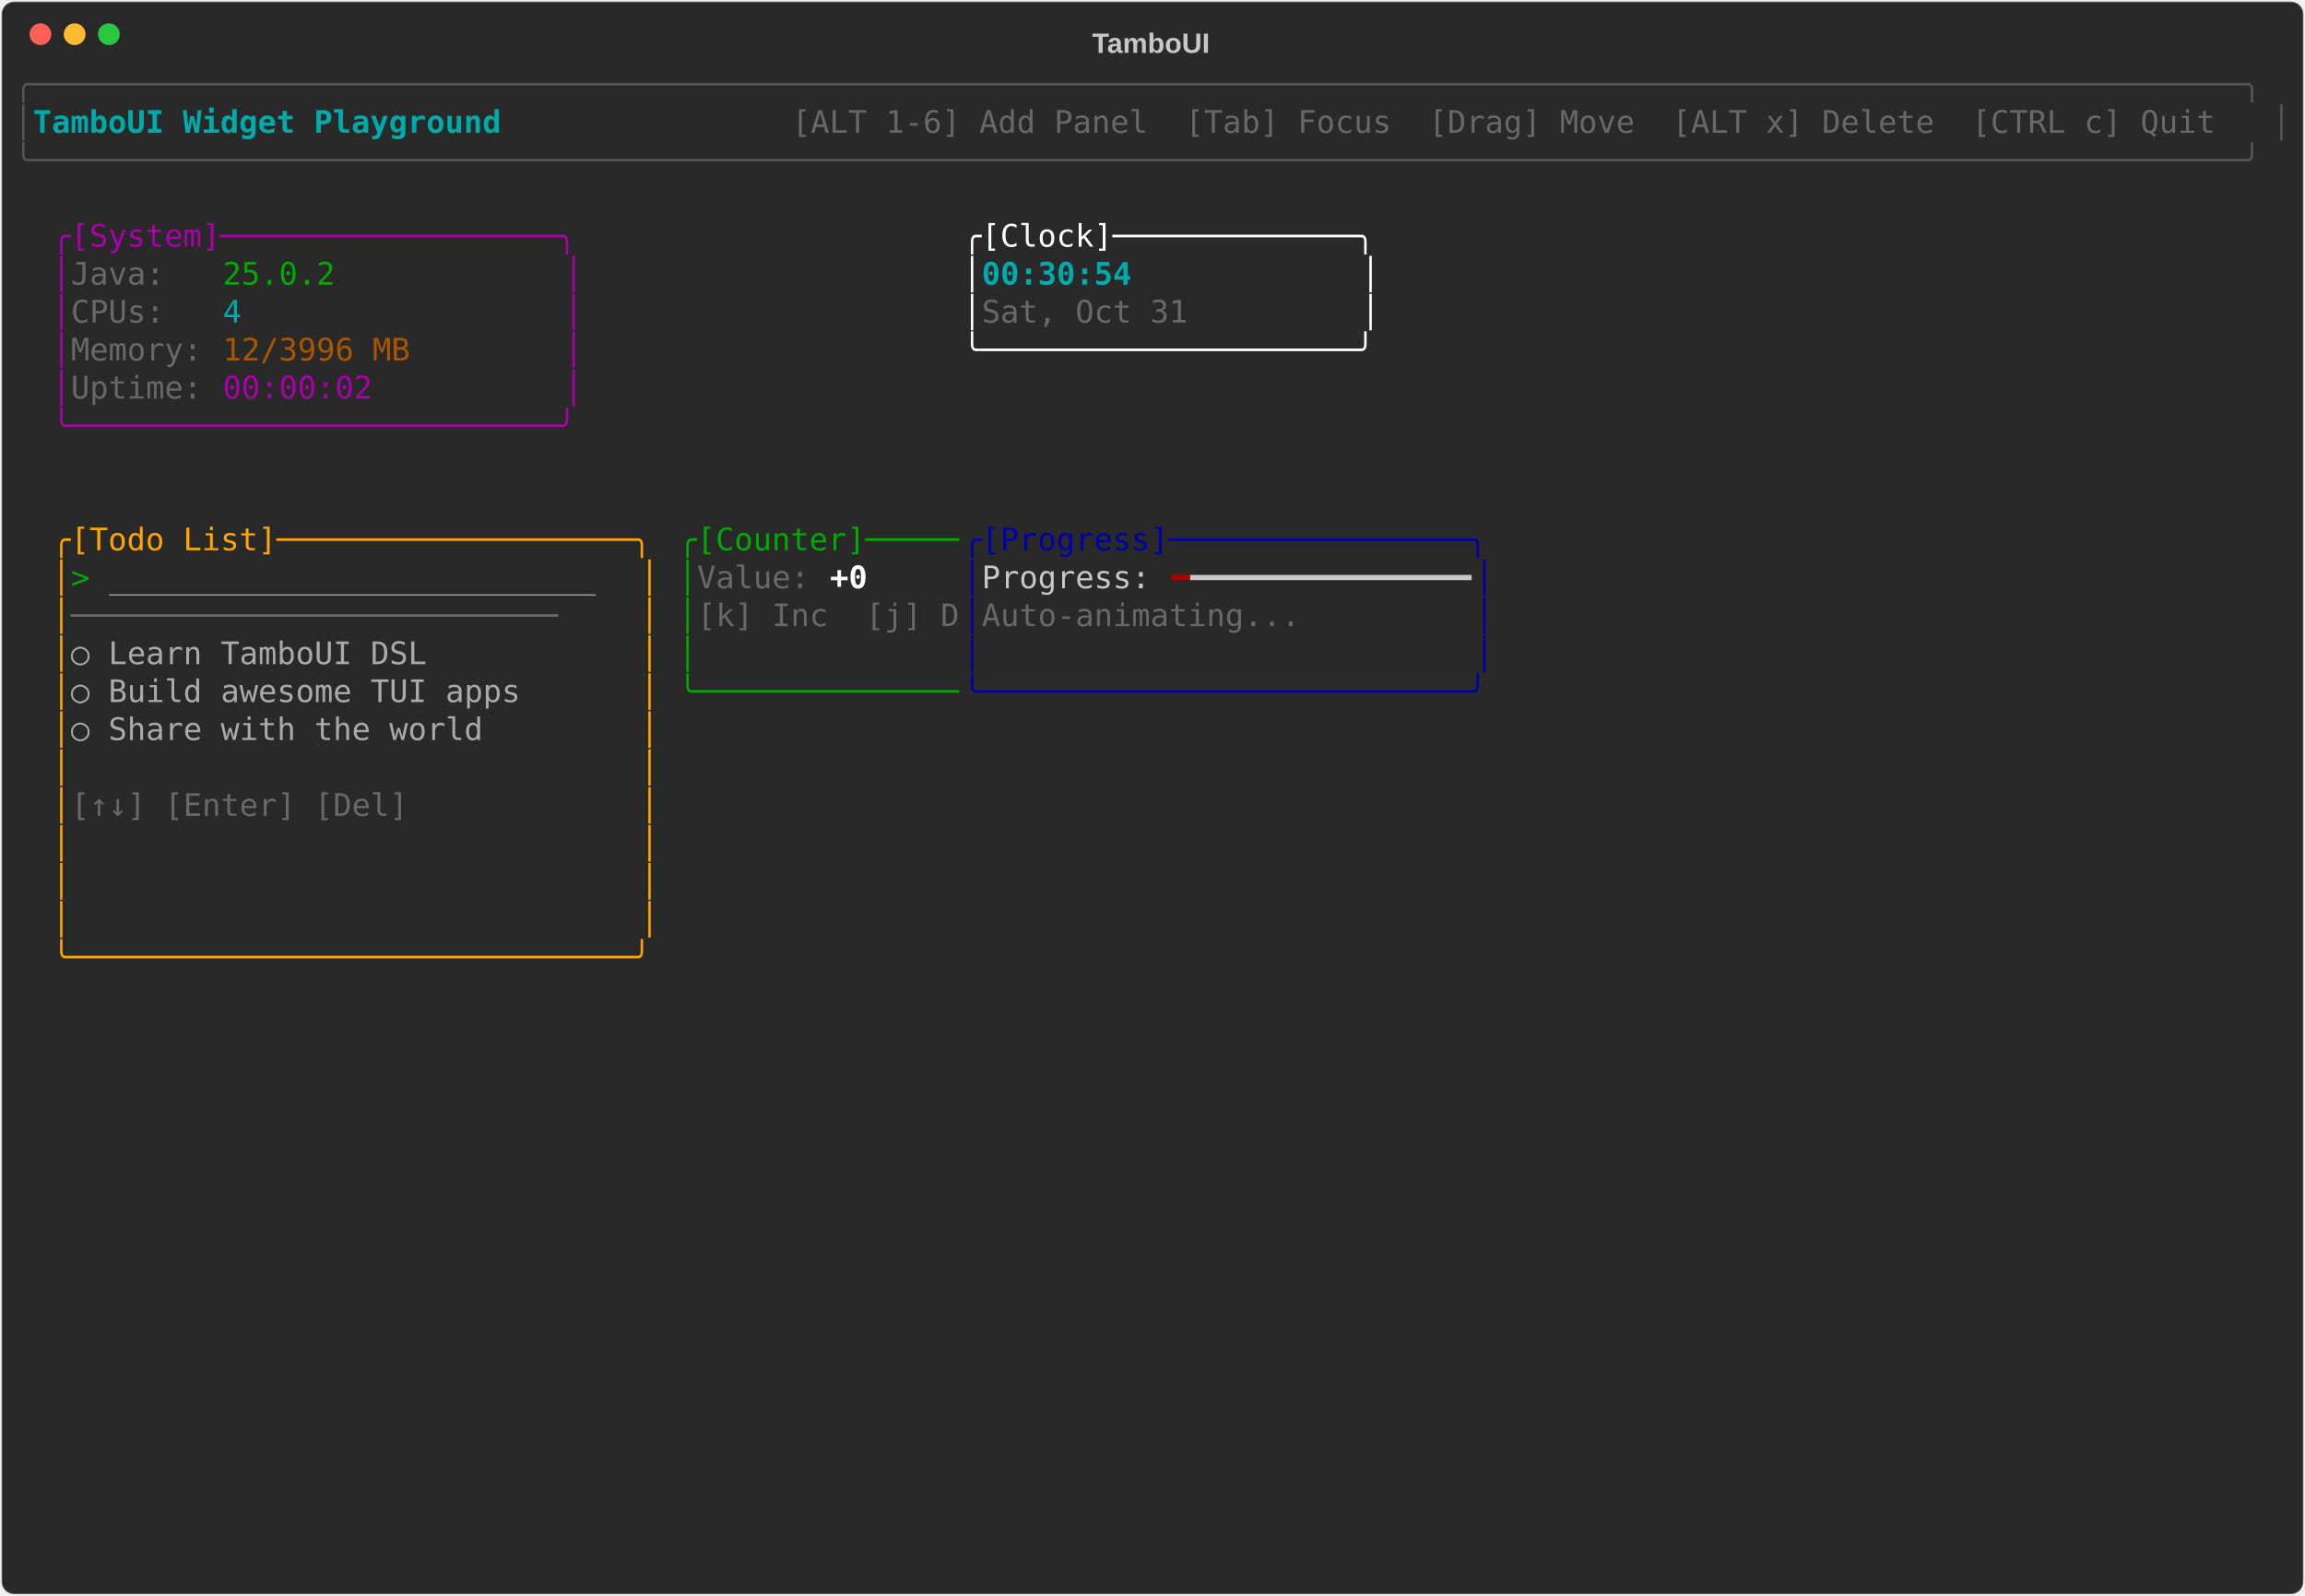
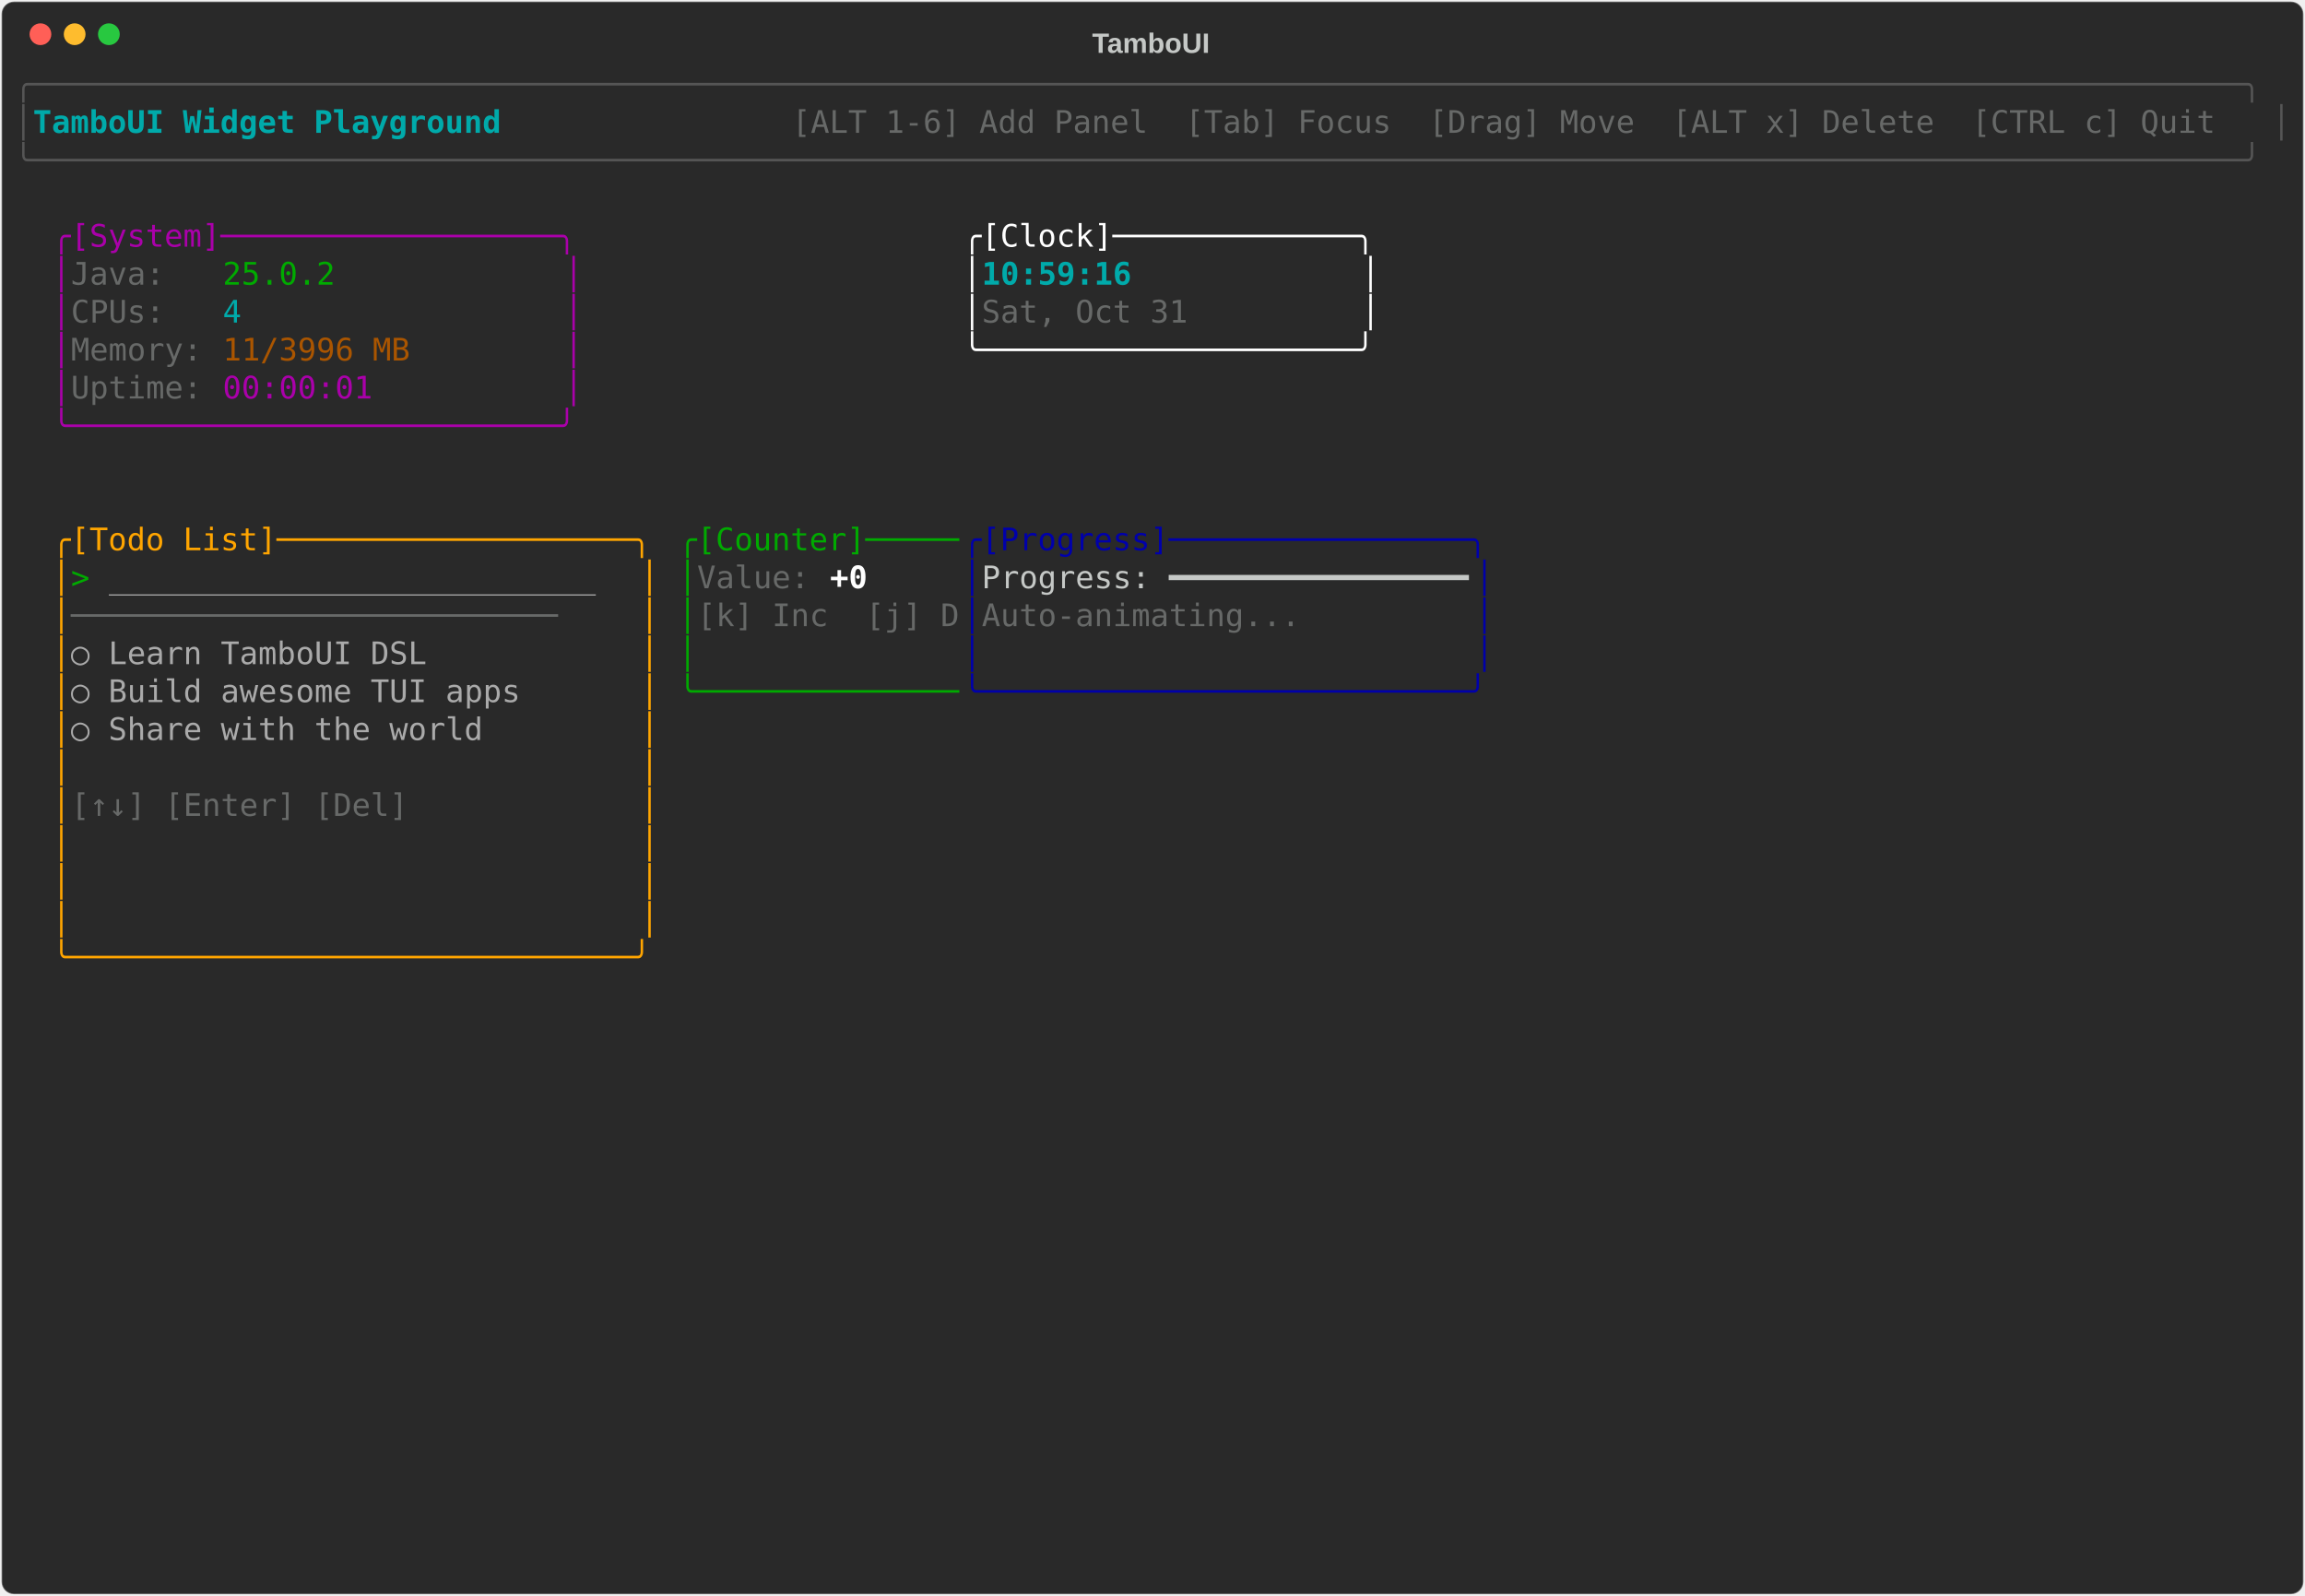
<svg xmlns="http://www.w3.org/2000/svg" class="rich-terminal" viewBox="0 0 1482 1026">
-   <style>    @font-face {        font-family: "Fira Code";        src: local("FiraCode-Regular"),                url("https://cdnjs.cloudflare.com/ajax/libs/firacode/6.2.0/woff2/FiraCode-Regular.woff2") format("woff2"),                url("https://cdnjs.cloudflare.com/ajax/libs/firacode/6.2.0/woff/FiraCode-Regular.woff") format("woff");        font-style: normal;        font-weight: 400;    }    @font-face {        font-family: "Fira Code";        src: local("FiraCode-Bold"),                url("https://cdnjs.cloudflare.com/ajax/libs/firacode/6.2.0/woff2/FiraCode-Bold.woff2") format("woff2"),                url("https://cdnjs.cloudflare.com/ajax/libs/firacode/6.2.0/woff/FiraCode-Bold.woff") format("woff");        font-style: bold;        font-weight: 700;    }    .terminal-2953024507-matrix {        font-family: Fira Code, monospace;        font-size: 20px;        line-height: 24.4px;        font-variant-east-asian: full-width;    }    .terminal-2953024507-title {        font-size: 18px;        font-weight: bold;        font-family: arial;    }    .terminal-2953024507-r1 { fill: #555555 }.terminal-2953024507-r2 { fill: #00aaaa;font-weight: bold }.terminal-2953024507-r3 { fill: #c5c8c6 }.terminal-2953024507-r4 { fill: #676968 }.terminal-2953024507-r5 { fill: #aa00aa }.terminal-2953024507-r6 { fill: #ffffff }.terminal-2953024507-r7 { fill: #00aa00 }.terminal-2953024507-r8 { fill: #00aaaa }.terminal-2953024507-r9 { fill: #aa5500 }.terminal-2953024507-r10 { fill: #ffa500 }.terminal-2953024507-r11 { fill: #0000aa }.terminal-2953024507-r12 { fill: #aaaaaa }.terminal-2953024507-r13 { fill: #ffffff;font-weight: bold }.terminal-2953024507-r14 { fill: #aa0000 }    </style>
+   <style>    @font-face {        font-family: "Fira Code";        src: local("FiraCode-Regular"),                url("https://cdnjs.cloudflare.com/ajax/libs/firacode/6.2.0/woff2/FiraCode-Regular.woff2") format("woff2"),                url("https://cdnjs.cloudflare.com/ajax/libs/firacode/6.2.0/woff/FiraCode-Regular.woff") format("woff");        font-style: normal;        font-weight: 400;    }    @font-face {        font-family: "Fira Code";        src: local("FiraCode-Bold"),                url("https://cdnjs.cloudflare.com/ajax/libs/firacode/6.2.0/woff2/FiraCode-Bold.woff2") format("woff2"),                url("https://cdnjs.cloudflare.com/ajax/libs/firacode/6.2.0/woff/FiraCode-Bold.woff") format("woff");        font-style: bold;        font-weight: 700;    }    .terminal-702452813-matrix {        font-family: Fira Code, monospace;        font-size: 20px;        line-height: 24.4px;        font-variant-east-asian: full-width;    }    .terminal-702452813-title {        font-size: 18px;        font-weight: bold;        font-family: arial;    }    .terminal-702452813-r1 { fill: #555555 }.terminal-702452813-r2 { fill: #00aaaa;font-weight: bold }.terminal-702452813-r3 { fill: #c5c8c6 }.terminal-702452813-r4 { fill: #676968 }.terminal-702452813-r5 { fill: #aa00aa }.terminal-702452813-r6 { fill: #ffffff }.terminal-702452813-r7 { fill: #00aa00 }.terminal-702452813-r8 { fill: #00aaaa }.terminal-702452813-r9 { fill: #aa5500 }.terminal-702452813-r10 { fill: #ffa500 }.terminal-702452813-r11 { fill: #0000aa }.terminal-702452813-r12 { fill: #aaaaaa }.terminal-702452813-r13 { fill: #ffffff;font-weight: bold }    </style>
  <defs>
-     <clipPath id="terminal-2953024507-clip-terminal">
+     <clipPath id="terminal-702452813-clip-terminal">
      <rect x="0" y="0" width="1463" height="975" />
    </clipPath>
-     <clipPath id="terminal-2953024507-line-0">
+     <clipPath id="terminal-702452813-line-0">
      <rect x="0" y="1.5" width="1464" height="24.65" />
    </clipPath>
-     <clipPath id="terminal-2953024507-line-1">
+     <clipPath id="terminal-702452813-line-1">
      <rect x="0" y="25.9" width="1464" height="24.65" />
    </clipPath>
-     <clipPath id="terminal-2953024507-line-2">
+     <clipPath id="terminal-702452813-line-2">
      <rect x="0" y="50.3" width="1464" height="24.65" />
    </clipPath>
-     <clipPath id="terminal-2953024507-line-3">
+     <clipPath id="terminal-702452813-line-3">
      <rect x="0" y="74.7" width="1464" height="24.65" />
    </clipPath>
-     <clipPath id="terminal-2953024507-line-4">
+     <clipPath id="terminal-702452813-line-4">
      <rect x="0" y="99.1" width="1464" height="24.65" />
    </clipPath>
-     <clipPath id="terminal-2953024507-line-5">
+     <clipPath id="terminal-702452813-line-5">
      <rect x="0" y="123.5" width="1464" height="24.65" />
    </clipPath>
-     <clipPath id="terminal-2953024507-line-6">
+     <clipPath id="terminal-702452813-line-6">
      <rect x="0" y="147.9" width="1464" height="24.65" />
    </clipPath>
-     <clipPath id="terminal-2953024507-line-7">
+     <clipPath id="terminal-702452813-line-7">
      <rect x="0" y="172.3" width="1464" height="24.65" />
    </clipPath>
-     <clipPath id="terminal-2953024507-line-8">
+     <clipPath id="terminal-702452813-line-8">
      <rect x="0" y="196.7" width="1464" height="24.65" />
    </clipPath>
-     <clipPath id="terminal-2953024507-line-9">
+     <clipPath id="terminal-702452813-line-9">
      <rect x="0" y="221.1" width="1464" height="24.65" />
    </clipPath>
-     <clipPath id="terminal-2953024507-line-10">
+     <clipPath id="terminal-702452813-line-10">
      <rect x="0" y="245.5" width="1464" height="24.65" />
    </clipPath>
-     <clipPath id="terminal-2953024507-line-11">
+     <clipPath id="terminal-702452813-line-11">
      <rect x="0" y="269.9" width="1464" height="24.65" />
    </clipPath>
-     <clipPath id="terminal-2953024507-line-12">
+     <clipPath id="terminal-702452813-line-12">
      <rect x="0" y="294.3" width="1464" height="24.65" />
    </clipPath>
-     <clipPath id="terminal-2953024507-line-13">
+     <clipPath id="terminal-702452813-line-13">
      <rect x="0" y="318.7" width="1464" height="24.65" />
    </clipPath>
-     <clipPath id="terminal-2953024507-line-14">
+     <clipPath id="terminal-702452813-line-14">
      <rect x="0" y="343.1" width="1464" height="24.65" />
    </clipPath>
-     <clipPath id="terminal-2953024507-line-15">
+     <clipPath id="terminal-702452813-line-15">
      <rect x="0" y="367.5" width="1464" height="24.65" />
    </clipPath>
-     <clipPath id="terminal-2953024507-line-16">
+     <clipPath id="terminal-702452813-line-16">
      <rect x="0" y="391.9" width="1464" height="24.65" />
    </clipPath>
-     <clipPath id="terminal-2953024507-line-17">
+     <clipPath id="terminal-702452813-line-17">
      <rect x="0" y="416.3" width="1464" height="24.65" />
    </clipPath>
-     <clipPath id="terminal-2953024507-line-18">
+     <clipPath id="terminal-702452813-line-18">
      <rect x="0" y="440.7" width="1464" height="24.65" />
    </clipPath>
-     <clipPath id="terminal-2953024507-line-19">
+     <clipPath id="terminal-702452813-line-19">
      <rect x="0" y="465.1" width="1464" height="24.65" />
    </clipPath>
-     <clipPath id="terminal-2953024507-line-20">
+     <clipPath id="terminal-702452813-line-20">
      <rect x="0" y="489.5" width="1464" height="24.65" />
    </clipPath>
-     <clipPath id="terminal-2953024507-line-21">
+     <clipPath id="terminal-702452813-line-21">
      <rect x="0" y="513.9" width="1464" height="24.65" />
    </clipPath>
-     <clipPath id="terminal-2953024507-line-22">
+     <clipPath id="terminal-702452813-line-22">
      <rect x="0" y="538.3" width="1464" height="24.65" />
    </clipPath>
-     <clipPath id="terminal-2953024507-line-23">
+     <clipPath id="terminal-702452813-line-23">
      <rect x="0" y="562.7" width="1464" height="24.65" />
    </clipPath>
-     <clipPath id="terminal-2953024507-line-24">
+     <clipPath id="terminal-702452813-line-24">
      <rect x="0" y="587.1" width="1464" height="24.65" />
    </clipPath>
-     <clipPath id="terminal-2953024507-line-25">
+     <clipPath id="terminal-702452813-line-25">
      <rect x="0" y="611.5" width="1464" height="24.65" />
    </clipPath>
-     <clipPath id="terminal-2953024507-line-26">
+     <clipPath id="terminal-702452813-line-26">
      <rect x="0" y="635.9" width="1464" height="24.65" />
    </clipPath>
-     <clipPath id="terminal-2953024507-line-27">
+     <clipPath id="terminal-702452813-line-27">
      <rect x="0" y="660.3" width="1464" height="24.65" />
    </clipPath>
-     <clipPath id="terminal-2953024507-line-28">
+     <clipPath id="terminal-702452813-line-28">
      <rect x="0" y="684.7" width="1464" height="24.65" />
    </clipPath>
-     <clipPath id="terminal-2953024507-line-29">
+     <clipPath id="terminal-702452813-line-29">
      <rect x="0" y="709.1" width="1464" height="24.65" />
    </clipPath>
-     <clipPath id="terminal-2953024507-line-30">
+     <clipPath id="terminal-702452813-line-30">
      <rect x="0" y="733.5" width="1464" height="24.65" />
    </clipPath>
-     <clipPath id="terminal-2953024507-line-31">
+     <clipPath id="terminal-702452813-line-31">
      <rect x="0" y="757.9" width="1464" height="24.65" />
    </clipPath>
-     <clipPath id="terminal-2953024507-line-32">
+     <clipPath id="terminal-702452813-line-32">
      <rect x="0" y="782.3" width="1464" height="24.65" />
    </clipPath>
-     <clipPath id="terminal-2953024507-line-33">
+     <clipPath id="terminal-702452813-line-33">
      <rect x="0" y="806.7" width="1464" height="24.65" />
    </clipPath>
-     <clipPath id="terminal-2953024507-line-34">
+     <clipPath id="terminal-702452813-line-34">
      <rect x="0" y="831.1" width="1464" height="24.65" />
    </clipPath>
-     <clipPath id="terminal-2953024507-line-35">
+     <clipPath id="terminal-702452813-line-35">
      <rect x="0" y="855.5" width="1464" height="24.65" />
    </clipPath>
-     <clipPath id="terminal-2953024507-line-36">
+     <clipPath id="terminal-702452813-line-36">
      <rect x="0" y="879.9" width="1464" height="24.65" />
    </clipPath>
-     <clipPath id="terminal-2953024507-line-37">
+     <clipPath id="terminal-702452813-line-37">
      <rect x="0" y="904.3" width="1464" height="24.65" />
    </clipPath>
-     <clipPath id="terminal-2953024507-line-38">
+     <clipPath id="terminal-702452813-line-38">
      <rect x="0" y="928.7" width="1464" height="24.65" />
    </clipPath>
-     <clipPath id="terminal-2953024507-line-39">
+     <clipPath id="terminal-702452813-line-39">
      <rect x="0" y="953.1" width="1464" height="24.65" />
    </clipPath>
  </defs>
  <rect fill="#292929" stroke="rgba(255,255,255,0.35)" stroke-width="1" x="1" y="1" width="1480" height="1024" rx="8" />
-   <text class="terminal-2953024507-title" fill="#c5c8c6" text-anchor="middle" x="740" y="34">TamboUI</text>
+   <text class="terminal-702452813-title" fill="#c5c8c6" text-anchor="middle" x="740" y="34">TamboUI</text>
  <g transform="translate(26,22)">
    <circle cx="0" cy="0" r="7" fill="#ff5f57" />
    <circle cx="22" cy="0" r="7" fill="#febc2e" />
    <circle cx="44" cy="0" r="7" fill="#28c840" />
  </g>
-   <g transform="translate(9, 41)" clip-path="url(#terminal-2953024507-clip-terminal)">
-     <g class="terminal-2953024507-matrix">
-       <text class="terminal-2953024507-r1" x="0" y="20" textLength="1464" clip-path="url(#terminal-2953024507-line-0)">╭──────────────────────────────────────────────────────────────────────────────────────────────────────────────────────╮</text>
-       <text class="terminal-2953024507-r1" x="0" y="44.4" textLength="12.2" clip-path="url(#terminal-2953024507-line-1)">│</text>
-       <text class="terminal-2953024507-r2" x="12.2" y="44.4" textLength="329.4" clip-path="url(#terminal-2953024507-line-1)"> TamboUI Widget Playground </text>
-       <text class="terminal-2953024507-r4" x="500.2" y="44.4" textLength="951.6" clip-path="url(#terminal-2953024507-line-1)"> [ALT 1-6] Add Panel  [Tab] Focus  [Drag] Move  [ALT x] Delete  [CTRL c] Quit </text>
-       <text class="terminal-2953024507-r1" x="1451.8" y="44.4" textLength="12.2" clip-path="url(#terminal-2953024507-line-1)">│</text>
-       <text class="terminal-2953024507-r1" x="0" y="68.8" textLength="1464" clip-path="url(#terminal-2953024507-line-2)">╰──────────────────────────────────────────────────────────────────────────────────────────────────────────────────────╯</text>
-       <text class="terminal-2953024507-r5" x="24.4" y="117.6" textLength="341.6" clip-path="url(#terminal-2953024507-line-4)">╭[System]──────────────────╮</text>
-       <text class="terminal-2953024507-r6" x="610" y="117.6" textLength="268.4" clip-path="url(#terminal-2953024507-line-4)">╭[Clock]─────────────╮</text>
-       <text class="terminal-2953024507-r5" x="24.4" y="142" textLength="12.2" clip-path="url(#terminal-2953024507-line-5)">│</text>
-       <text class="terminal-2953024507-r4" x="36.6" y="142" textLength="97.6" clip-path="url(#terminal-2953024507-line-5)">Java:   </text>
-       <text class="terminal-2953024507-r7" x="134.2" y="142" textLength="73.2" clip-path="url(#terminal-2953024507-line-5)">25.0.2</text>
-       <text class="terminal-2953024507-r5" x="353.8" y="142" textLength="12.2" clip-path="url(#terminal-2953024507-line-5)">│</text>
-       <text class="terminal-2953024507-r6" x="610" y="142" textLength="12.2" clip-path="url(#terminal-2953024507-line-5)">│</text>
-       <text class="terminal-2953024507-r2" x="622.2" y="142" textLength="244" clip-path="url(#terminal-2953024507-line-5)">00:30:54            </text>
-       <text class="terminal-2953024507-r6" x="866.2" y="142" textLength="12.2" clip-path="url(#terminal-2953024507-line-5)">│</text>
-       <text class="terminal-2953024507-r5" x="24.4" y="166.4" textLength="12.2" clip-path="url(#terminal-2953024507-line-6)">│</text>
-       <text class="terminal-2953024507-r4" x="36.6" y="166.4" textLength="97.6" clip-path="url(#terminal-2953024507-line-6)">CPUs:   </text>
-       <text class="terminal-2953024507-r8" x="134.2" y="166.4" textLength="12.2" clip-path="url(#terminal-2953024507-line-6)">4</text>
-       <text class="terminal-2953024507-r5" x="353.8" y="166.4" textLength="12.2" clip-path="url(#terminal-2953024507-line-6)">│</text>
-       <text class="terminal-2953024507-r6" x="610" y="166.4" textLength="12.2" clip-path="url(#terminal-2953024507-line-6)">│</text>
-       <text class="terminal-2953024507-r4" x="622.2" y="166.4" textLength="244" clip-path="url(#terminal-2953024507-line-6)">Sat, Oct 31         </text>
-       <text class="terminal-2953024507-r6" x="866.2" y="166.4" textLength="12.2" clip-path="url(#terminal-2953024507-line-6)">│</text>
-       <text class="terminal-2953024507-r5" x="24.4" y="190.8" textLength="12.2" clip-path="url(#terminal-2953024507-line-7)">│</text>
-       <text class="terminal-2953024507-r4" x="36.6" y="190.8" textLength="97.6" clip-path="url(#terminal-2953024507-line-7)">Memory: </text>
-       <text class="terminal-2953024507-r9" x="134.2" y="190.8" textLength="122" clip-path="url(#terminal-2953024507-line-7)">12/3996 MB</text>
-       <text class="terminal-2953024507-r5" x="353.8" y="190.8" textLength="12.2" clip-path="url(#terminal-2953024507-line-7)">│</text>
-       <text class="terminal-2953024507-r6" x="610" y="190.8" textLength="268.4" clip-path="url(#terminal-2953024507-line-7)">╰────────────────────╯</text>
-       <text class="terminal-2953024507-r5" x="24.4" y="215.2" textLength="12.2" clip-path="url(#terminal-2953024507-line-8)">│</text>
-       <text class="terminal-2953024507-r4" x="36.6" y="215.2" textLength="97.6" clip-path="url(#terminal-2953024507-line-8)">Uptime: </text>
-       <text class="terminal-2953024507-r5" x="134.2" y="215.2" textLength="97.6" clip-path="url(#terminal-2953024507-line-8)">00:00:02</text>
-       <text class="terminal-2953024507-r5" x="353.8" y="215.2" textLength="12.2" clip-path="url(#terminal-2953024507-line-8)">│</text>
-       <text class="terminal-2953024507-r5" x="24.4" y="239.6" textLength="341.6" clip-path="url(#terminal-2953024507-line-9)">╰──────────────────────────╯</text>
-       <text class="terminal-2953024507-r10" x="24.4" y="312.8" textLength="390.4" clip-path="url(#terminal-2953024507-line-12)">╭[Todo List]───────────────────╮</text>
-       <text class="terminal-2953024507-r7" x="427" y="312.8" textLength="183" clip-path="url(#terminal-2953024507-line-12)">╭[Counter]─────</text>
-       <text class="terminal-2953024507-r11" x="610" y="312.8" textLength="341.6" clip-path="url(#terminal-2953024507-line-12)">╭[Progress]────────────────╮</text>
-       <text class="terminal-2953024507-r10" x="24.4" y="337.2" textLength="12.2" clip-path="url(#terminal-2953024507-line-13)">│</text>
-       <text class="terminal-2953024507-r7" x="36.6" y="337.2" textLength="24.4" clip-path="url(#terminal-2953024507-line-13)">&gt; </text>
-       <text class="terminal-2953024507-r12" x="61" y="337.2" textLength="317.2" clip-path="url(#terminal-2953024507-line-13)">__________________________</text>
-       <text class="terminal-2953024507-r10" x="402.6" y="337.2" textLength="12.2" clip-path="url(#terminal-2953024507-line-13)">│</text>
-       <text class="terminal-2953024507-r7" x="427" y="337.2" textLength="12.2" clip-path="url(#terminal-2953024507-line-13)">│</text>
-       <text class="terminal-2953024507-r4" x="439.2" y="337.2" textLength="85.4" clip-path="url(#terminal-2953024507-line-13)">Value: </text>
-       <text class="terminal-2953024507-r13" x="524.6" y="337.2" textLength="24.4" clip-path="url(#terminal-2953024507-line-13)">+0</text>
-       <text class="terminal-2953024507-r11" x="610" y="337.2" textLength="12.2" clip-path="url(#terminal-2953024507-line-13)">│</text>
-       <text class="terminal-2953024507-r3" x="622.2" y="337.2" textLength="122" clip-path="url(#terminal-2953024507-line-13)">Progress: </text>
-       <text class="terminal-2953024507-r14" x="744.2" y="337.2" textLength="12.2" clip-path="url(#terminal-2953024507-line-13)">━</text>
-       <text class="terminal-2953024507-r3" x="756.4" y="337.2" textLength="183" clip-path="url(#terminal-2953024507-line-13)">━━━━━━━━━━━━━━━</text>
-       <text class="terminal-2953024507-r11" x="939.4" y="337.2" textLength="12.2" clip-path="url(#terminal-2953024507-line-13)">│</text>
-       <text class="terminal-2953024507-r10" x="24.4" y="361.6" textLength="12.2" clip-path="url(#terminal-2953024507-line-14)">│</text>
-       <text class="terminal-2953024507-r4" x="36.6" y="361.6" textLength="366" clip-path="url(#terminal-2953024507-line-14)">──────────────────────────    </text>
-       <text class="terminal-2953024507-r10" x="402.6" y="361.6" textLength="12.2" clip-path="url(#terminal-2953024507-line-14)">│</text>
-       <text class="terminal-2953024507-r7" x="427" y="361.6" textLength="12.2" clip-path="url(#terminal-2953024507-line-14)">│</text>
-       <text class="terminal-2953024507-r4" x="439.2" y="361.6" textLength="170.8" clip-path="url(#terminal-2953024507-line-14)">[k] Inc  [j] D</text>
-       <text class="terminal-2953024507-r11" x="610" y="361.6" textLength="12.2" clip-path="url(#terminal-2953024507-line-14)">│</text>
-       <text class="terminal-2953024507-r4" x="622.2" y="361.6" textLength="317.2" clip-path="url(#terminal-2953024507-line-14)">Auto-animating...         </text>
-       <text class="terminal-2953024507-r11" x="939.4" y="361.6" textLength="12.2" clip-path="url(#terminal-2953024507-line-14)">│</text>
-       <text class="terminal-2953024507-r10" x="24.4" y="386" textLength="12.2" clip-path="url(#terminal-2953024507-line-15)">│</text>
-       <text class="terminal-2953024507-r12" x="36.6" y="386" textLength="366" clip-path="url(#terminal-2953024507-line-15)">  ○ Learn TamboUI DSL         </text>
-       <text class="terminal-2953024507-r10" x="402.6" y="386" textLength="12.2" clip-path="url(#terminal-2953024507-line-15)">│</text>
-       <text class="terminal-2953024507-r7" x="427" y="386" textLength="12.2" clip-path="url(#terminal-2953024507-line-15)">│</text>
-       <text class="terminal-2953024507-r11" x="610" y="386" textLength="12.2" clip-path="url(#terminal-2953024507-line-15)">│</text>
-       <text class="terminal-2953024507-r11" x="939.4" y="386" textLength="12.2" clip-path="url(#terminal-2953024507-line-15)">│</text>
-       <text class="terminal-2953024507-r10" x="24.4" y="410.4" textLength="12.2" clip-path="url(#terminal-2953024507-line-16)">│</text>
-       <text class="terminal-2953024507-r12" x="36.6" y="410.4" textLength="366" clip-path="url(#terminal-2953024507-line-16)">  ○ Build awesome TUI apps    </text>
-       <text class="terminal-2953024507-r10" x="402.6" y="410.4" textLength="12.2" clip-path="url(#terminal-2953024507-line-16)">│</text>
-       <text class="terminal-2953024507-r7" x="427" y="410.4" textLength="183" clip-path="url(#terminal-2953024507-line-16)">╰──────────────</text>
-       <text class="terminal-2953024507-r11" x="610" y="410.4" textLength="341.6" clip-path="url(#terminal-2953024507-line-16)">╰──────────────────────────╯</text>
-       <text class="terminal-2953024507-r10" x="24.4" y="434.8" textLength="12.2" clip-path="url(#terminal-2953024507-line-17)">│</text>
-       <text class="terminal-2953024507-r12" x="36.6" y="434.8" textLength="366" clip-path="url(#terminal-2953024507-line-17)">  ○ Share with the world      </text>
-       <text class="terminal-2953024507-r10" x="402.6" y="434.8" textLength="12.2" clip-path="url(#terminal-2953024507-line-17)">│</text>
-       <text class="terminal-2953024507-r10" x="24.4" y="459.2" textLength="12.2" clip-path="url(#terminal-2953024507-line-18)">│</text>
-       <text class="terminal-2953024507-r10" x="402.6" y="459.2" textLength="12.2" clip-path="url(#terminal-2953024507-line-18)">│</text>
-       <text class="terminal-2953024507-r10" x="24.4" y="483.6" textLength="12.2" clip-path="url(#terminal-2953024507-line-19)">│</text>
-       <text class="terminal-2953024507-r4" x="36.6" y="483.6" textLength="366" clip-path="url(#terminal-2953024507-line-19)">[↑↓] [Enter] [Del]            </text>
-       <text class="terminal-2953024507-r10" x="402.6" y="483.6" textLength="12.2" clip-path="url(#terminal-2953024507-line-19)">│</text>
-       <text class="terminal-2953024507-r10" x="24.4" y="508" textLength="12.2" clip-path="url(#terminal-2953024507-line-20)">│</text>
-       <text class="terminal-2953024507-r10" x="402.6" y="508" textLength="12.2" clip-path="url(#terminal-2953024507-line-20)">│</text>
-       <text class="terminal-2953024507-r10" x="24.4" y="532.4" textLength="12.2" clip-path="url(#terminal-2953024507-line-21)">│</text>
-       <text class="terminal-2953024507-r10" x="402.6" y="532.4" textLength="12.2" clip-path="url(#terminal-2953024507-line-21)">│</text>
-       <text class="terminal-2953024507-r10" x="24.4" y="556.8" textLength="12.2" clip-path="url(#terminal-2953024507-line-22)">│</text>
-       <text class="terminal-2953024507-r10" x="402.6" y="556.8" textLength="12.2" clip-path="url(#terminal-2953024507-line-22)">│</text>
-       <text class="terminal-2953024507-r10" x="24.4" y="581.2" textLength="390.4" clip-path="url(#terminal-2953024507-line-23)">╰──────────────────────────────╯</text>
+   <g transform="translate(9, 41)" clip-path="url(#terminal-702452813-clip-terminal)">
+     <g class="terminal-702452813-matrix">
+       <text class="terminal-702452813-r1" x="0" y="20" textLength="1464" clip-path="url(#terminal-702452813-line-0)">╭──────────────────────────────────────────────────────────────────────────────────────────────────────────────────────╮</text>
+       <text class="terminal-702452813-r1" x="0" y="44.4" textLength="12.2" clip-path="url(#terminal-702452813-line-1)">│</text>
+       <text class="terminal-702452813-r2" x="12.2" y="44.4" textLength="329.4" clip-path="url(#terminal-702452813-line-1)"> TamboUI Widget Playground </text>
+       <text class="terminal-702452813-r4" x="500.2" y="44.4" textLength="951.6" clip-path="url(#terminal-702452813-line-1)"> [ALT 1-6] Add Panel  [Tab] Focus  [Drag] Move  [ALT x] Delete  [CTRL c] Quit </text>
+       <text class="terminal-702452813-r1" x="1451.8" y="44.4" textLength="12.2" clip-path="url(#terminal-702452813-line-1)">│</text>
+       <text class="terminal-702452813-r1" x="0" y="68.8" textLength="1464" clip-path="url(#terminal-702452813-line-2)">╰──────────────────────────────────────────────────────────────────────────────────────────────────────────────────────╯</text>
+       <text class="terminal-702452813-r5" x="24.4" y="117.6" textLength="341.6" clip-path="url(#terminal-702452813-line-4)">╭[System]──────────────────╮</text>
+       <text class="terminal-702452813-r6" x="610" y="117.6" textLength="268.4" clip-path="url(#terminal-702452813-line-4)">╭[Clock]─────────────╮</text>
+       <text class="terminal-702452813-r5" x="24.4" y="142" textLength="12.2" clip-path="url(#terminal-702452813-line-5)">│</text>
+       <text class="terminal-702452813-r4" x="36.6" y="142" textLength="97.6" clip-path="url(#terminal-702452813-line-5)">Java:   </text>
+       <text class="terminal-702452813-r7" x="134.2" y="142" textLength="73.2" clip-path="url(#terminal-702452813-line-5)">25.0.2</text>
+       <text class="terminal-702452813-r5" x="353.8" y="142" textLength="12.2" clip-path="url(#terminal-702452813-line-5)">│</text>
+       <text class="terminal-702452813-r6" x="610" y="142" textLength="12.2" clip-path="url(#terminal-702452813-line-5)">│</text>
+       <text class="terminal-702452813-r2" x="622.2" y="142" textLength="244" clip-path="url(#terminal-702452813-line-5)">10:59:16            </text>
+       <text class="terminal-702452813-r6" x="866.2" y="142" textLength="12.2" clip-path="url(#terminal-702452813-line-5)">│</text>
+       <text class="terminal-702452813-r5" x="24.4" y="166.4" textLength="12.2" clip-path="url(#terminal-702452813-line-6)">│</text>
+       <text class="terminal-702452813-r4" x="36.6" y="166.4" textLength="97.6" clip-path="url(#terminal-702452813-line-6)">CPUs:   </text>
+       <text class="terminal-702452813-r8" x="134.2" y="166.4" textLength="12.2" clip-path="url(#terminal-702452813-line-6)">4</text>
+       <text class="terminal-702452813-r5" x="353.8" y="166.4" textLength="12.2" clip-path="url(#terminal-702452813-line-6)">│</text>
+       <text class="terminal-702452813-r6" x="610" y="166.4" textLength="12.2" clip-path="url(#terminal-702452813-line-6)">│</text>
+       <text class="terminal-702452813-r4" x="622.2" y="166.4" textLength="244" clip-path="url(#terminal-702452813-line-6)">Sat, Oct 31         </text>
+       <text class="terminal-702452813-r6" x="866.2" y="166.4" textLength="12.2" clip-path="url(#terminal-702452813-line-6)">│</text>
+       <text class="terminal-702452813-r5" x="24.4" y="190.8" textLength="12.2" clip-path="url(#terminal-702452813-line-7)">│</text>
+       <text class="terminal-702452813-r4" x="36.6" y="190.8" textLength="97.6" clip-path="url(#terminal-702452813-line-7)">Memory: </text>
+       <text class="terminal-702452813-r9" x="134.2" y="190.8" textLength="122" clip-path="url(#terminal-702452813-line-7)">11/3996 MB</text>
+       <text class="terminal-702452813-r5" x="353.8" y="190.8" textLength="12.2" clip-path="url(#terminal-702452813-line-7)">│</text>
+       <text class="terminal-702452813-r6" x="610" y="190.8" textLength="268.4" clip-path="url(#terminal-702452813-line-7)">╰────────────────────╯</text>
+       <text class="terminal-702452813-r5" x="24.4" y="215.2" textLength="12.2" clip-path="url(#terminal-702452813-line-8)">│</text>
+       <text class="terminal-702452813-r4" x="36.6" y="215.2" textLength="97.6" clip-path="url(#terminal-702452813-line-8)">Uptime: </text>
+       <text class="terminal-702452813-r5" x="134.2" y="215.2" textLength="97.6" clip-path="url(#terminal-702452813-line-8)">00:00:01</text>
+       <text class="terminal-702452813-r5" x="353.8" y="215.2" textLength="12.2" clip-path="url(#terminal-702452813-line-8)">│</text>
+       <text class="terminal-702452813-r5" x="24.4" y="239.6" textLength="341.6" clip-path="url(#terminal-702452813-line-9)">╰──────────────────────────╯</text>
+       <text class="terminal-702452813-r10" x="24.4" y="312.8" textLength="390.4" clip-path="url(#terminal-702452813-line-12)">╭[Todo List]───────────────────╮</text>
+       <text class="terminal-702452813-r7" x="427" y="312.8" textLength="183" clip-path="url(#terminal-702452813-line-12)">╭[Counter]─────</text>
+       <text class="terminal-702452813-r11" x="610" y="312.8" textLength="341.6" clip-path="url(#terminal-702452813-line-12)">╭[Progress]────────────────╮</text>
+       <text class="terminal-702452813-r10" x="24.4" y="337.2" textLength="12.2" clip-path="url(#terminal-702452813-line-13)">│</text>
+       <text class="terminal-702452813-r7" x="36.6" y="337.2" textLength="24.4" clip-path="url(#terminal-702452813-line-13)">&gt; </text>
+       <text class="terminal-702452813-r12" x="61" y="337.2" textLength="317.2" clip-path="url(#terminal-702452813-line-13)">__________________________</text>
+       <text class="terminal-702452813-r10" x="402.6" y="337.2" textLength="12.2" clip-path="url(#terminal-702452813-line-13)">│</text>
+       <text class="terminal-702452813-r7" x="427" y="337.2" textLength="12.2" clip-path="url(#terminal-702452813-line-13)">│</text>
+       <text class="terminal-702452813-r4" x="439.2" y="337.2" textLength="85.4" clip-path="url(#terminal-702452813-line-13)">Value: </text>
+       <text class="terminal-702452813-r13" x="524.6" y="337.2" textLength="24.4" clip-path="url(#terminal-702452813-line-13)">+0</text>
+       <text class="terminal-702452813-r11" x="610" y="337.2" textLength="12.2" clip-path="url(#terminal-702452813-line-13)">│</text>
+       <text class="terminal-702452813-r3" x="622.2" y="337.2" textLength="317.2" clip-path="url(#terminal-702452813-line-13)">Progress: ━━━━━━━━━━━━━━━━</text>
+       <text class="terminal-702452813-r11" x="939.4" y="337.2" textLength="12.2" clip-path="url(#terminal-702452813-line-13)">│</text>
+       <text class="terminal-702452813-r10" x="24.4" y="361.6" textLength="12.2" clip-path="url(#terminal-702452813-line-14)">│</text>
+       <text class="terminal-702452813-r4" x="36.6" y="361.6" textLength="366" clip-path="url(#terminal-702452813-line-14)">──────────────────────────    </text>
+       <text class="terminal-702452813-r10" x="402.6" y="361.6" textLength="12.2" clip-path="url(#terminal-702452813-line-14)">│</text>
+       <text class="terminal-702452813-r7" x="427" y="361.6" textLength="12.2" clip-path="url(#terminal-702452813-line-14)">│</text>
+       <text class="terminal-702452813-r4" x="439.2" y="361.6" textLength="170.8" clip-path="url(#terminal-702452813-line-14)">[k] Inc  [j] D</text>
+       <text class="terminal-702452813-r11" x="610" y="361.6" textLength="12.2" clip-path="url(#terminal-702452813-line-14)">│</text>
+       <text class="terminal-702452813-r4" x="622.2" y="361.6" textLength="317.2" clip-path="url(#terminal-702452813-line-14)">Auto-animating...         </text>
+       <text class="terminal-702452813-r11" x="939.4" y="361.6" textLength="12.2" clip-path="url(#terminal-702452813-line-14)">│</text>
+       <text class="terminal-702452813-r10" x="24.4" y="386" textLength="12.2" clip-path="url(#terminal-702452813-line-15)">│</text>
+       <text class="terminal-702452813-r12" x="36.6" y="386" textLength="366" clip-path="url(#terminal-702452813-line-15)">  ○ Learn TamboUI DSL         </text>
+       <text class="terminal-702452813-r10" x="402.6" y="386" textLength="12.2" clip-path="url(#terminal-702452813-line-15)">│</text>
+       <text class="terminal-702452813-r7" x="427" y="386" textLength="12.2" clip-path="url(#terminal-702452813-line-15)">│</text>
+       <text class="terminal-702452813-r11" x="610" y="386" textLength="12.2" clip-path="url(#terminal-702452813-line-15)">│</text>
+       <text class="terminal-702452813-r11" x="939.4" y="386" textLength="12.2" clip-path="url(#terminal-702452813-line-15)">│</text>
+       <text class="terminal-702452813-r10" x="24.4" y="410.4" textLength="12.2" clip-path="url(#terminal-702452813-line-16)">│</text>
+       <text class="terminal-702452813-r12" x="36.6" y="410.4" textLength="366" clip-path="url(#terminal-702452813-line-16)">  ○ Build awesome TUI apps    </text>
+       <text class="terminal-702452813-r10" x="402.6" y="410.4" textLength="12.2" clip-path="url(#terminal-702452813-line-16)">│</text>
+       <text class="terminal-702452813-r7" x="427" y="410.4" textLength="183" clip-path="url(#terminal-702452813-line-16)">╰──────────────</text>
+       <text class="terminal-702452813-r11" x="610" y="410.4" textLength="341.6" clip-path="url(#terminal-702452813-line-16)">╰──────────────────────────╯</text>
+       <text class="terminal-702452813-r10" x="24.4" y="434.8" textLength="12.2" clip-path="url(#terminal-702452813-line-17)">│</text>
+       <text class="terminal-702452813-r12" x="36.6" y="434.8" textLength="366" clip-path="url(#terminal-702452813-line-17)">  ○ Share with the world      </text>
+       <text class="terminal-702452813-r10" x="402.6" y="434.8" textLength="12.2" clip-path="url(#terminal-702452813-line-17)">│</text>
+       <text class="terminal-702452813-r10" x="24.4" y="459.2" textLength="12.2" clip-path="url(#terminal-702452813-line-18)">│</text>
+       <text class="terminal-702452813-r10" x="402.6" y="459.2" textLength="12.2" clip-path="url(#terminal-702452813-line-18)">│</text>
+       <text class="terminal-702452813-r10" x="24.4" y="483.6" textLength="12.2" clip-path="url(#terminal-702452813-line-19)">│</text>
+       <text class="terminal-702452813-r4" x="36.6" y="483.6" textLength="366" clip-path="url(#terminal-702452813-line-19)">[↑↓] [Enter] [Del]            </text>
+       <text class="terminal-702452813-r10" x="402.6" y="483.6" textLength="12.2" clip-path="url(#terminal-702452813-line-19)">│</text>
+       <text class="terminal-702452813-r10" x="24.4" y="508" textLength="12.2" clip-path="url(#terminal-702452813-line-20)">│</text>
+       <text class="terminal-702452813-r10" x="402.6" y="508" textLength="12.2" clip-path="url(#terminal-702452813-line-20)">│</text>
+       <text class="terminal-702452813-r10" x="24.4" y="532.4" textLength="12.2" clip-path="url(#terminal-702452813-line-21)">│</text>
+       <text class="terminal-702452813-r10" x="402.6" y="532.4" textLength="12.2" clip-path="url(#terminal-702452813-line-21)">│</text>
+       <text class="terminal-702452813-r10" x="24.4" y="556.8" textLength="12.2" clip-path="url(#terminal-702452813-line-22)">│</text>
+       <text class="terminal-702452813-r10" x="402.6" y="556.8" textLength="12.2" clip-path="url(#terminal-702452813-line-22)">│</text>
+       <text class="terminal-702452813-r10" x="24.4" y="581.2" textLength="390.4" clip-path="url(#terminal-702452813-line-23)">╰──────────────────────────────╯</text>
    </g>
  </g>
</svg>
